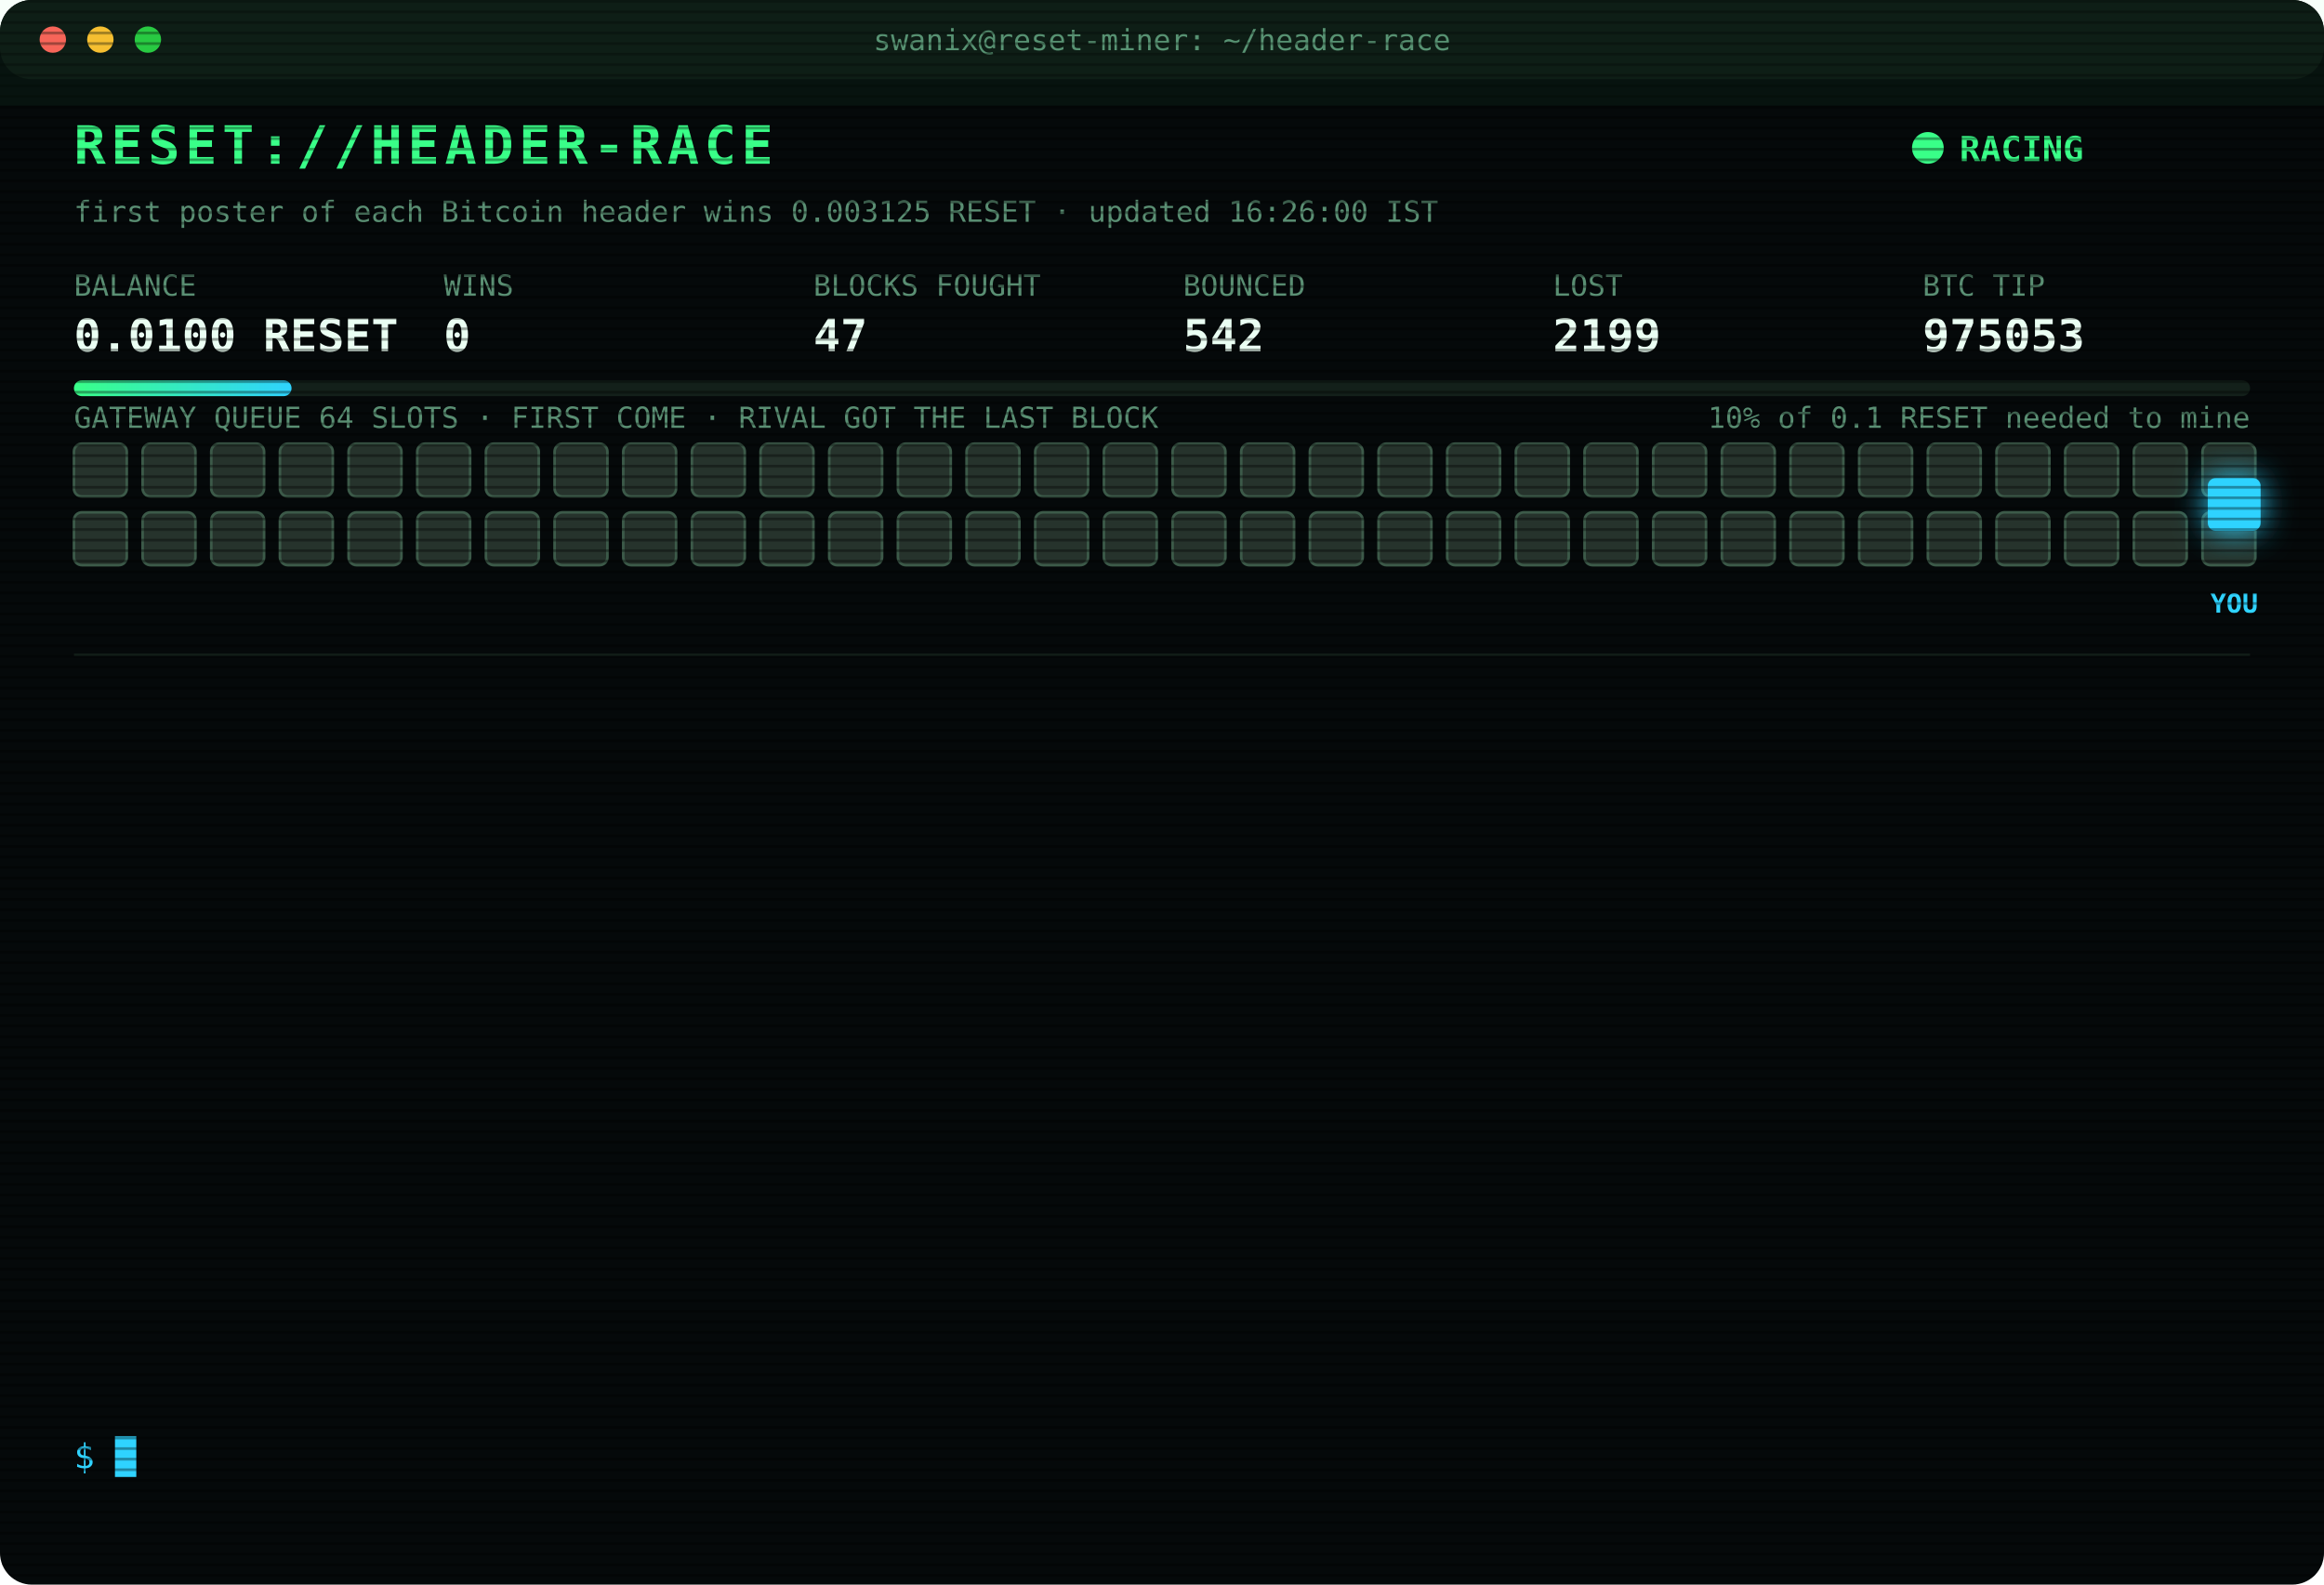
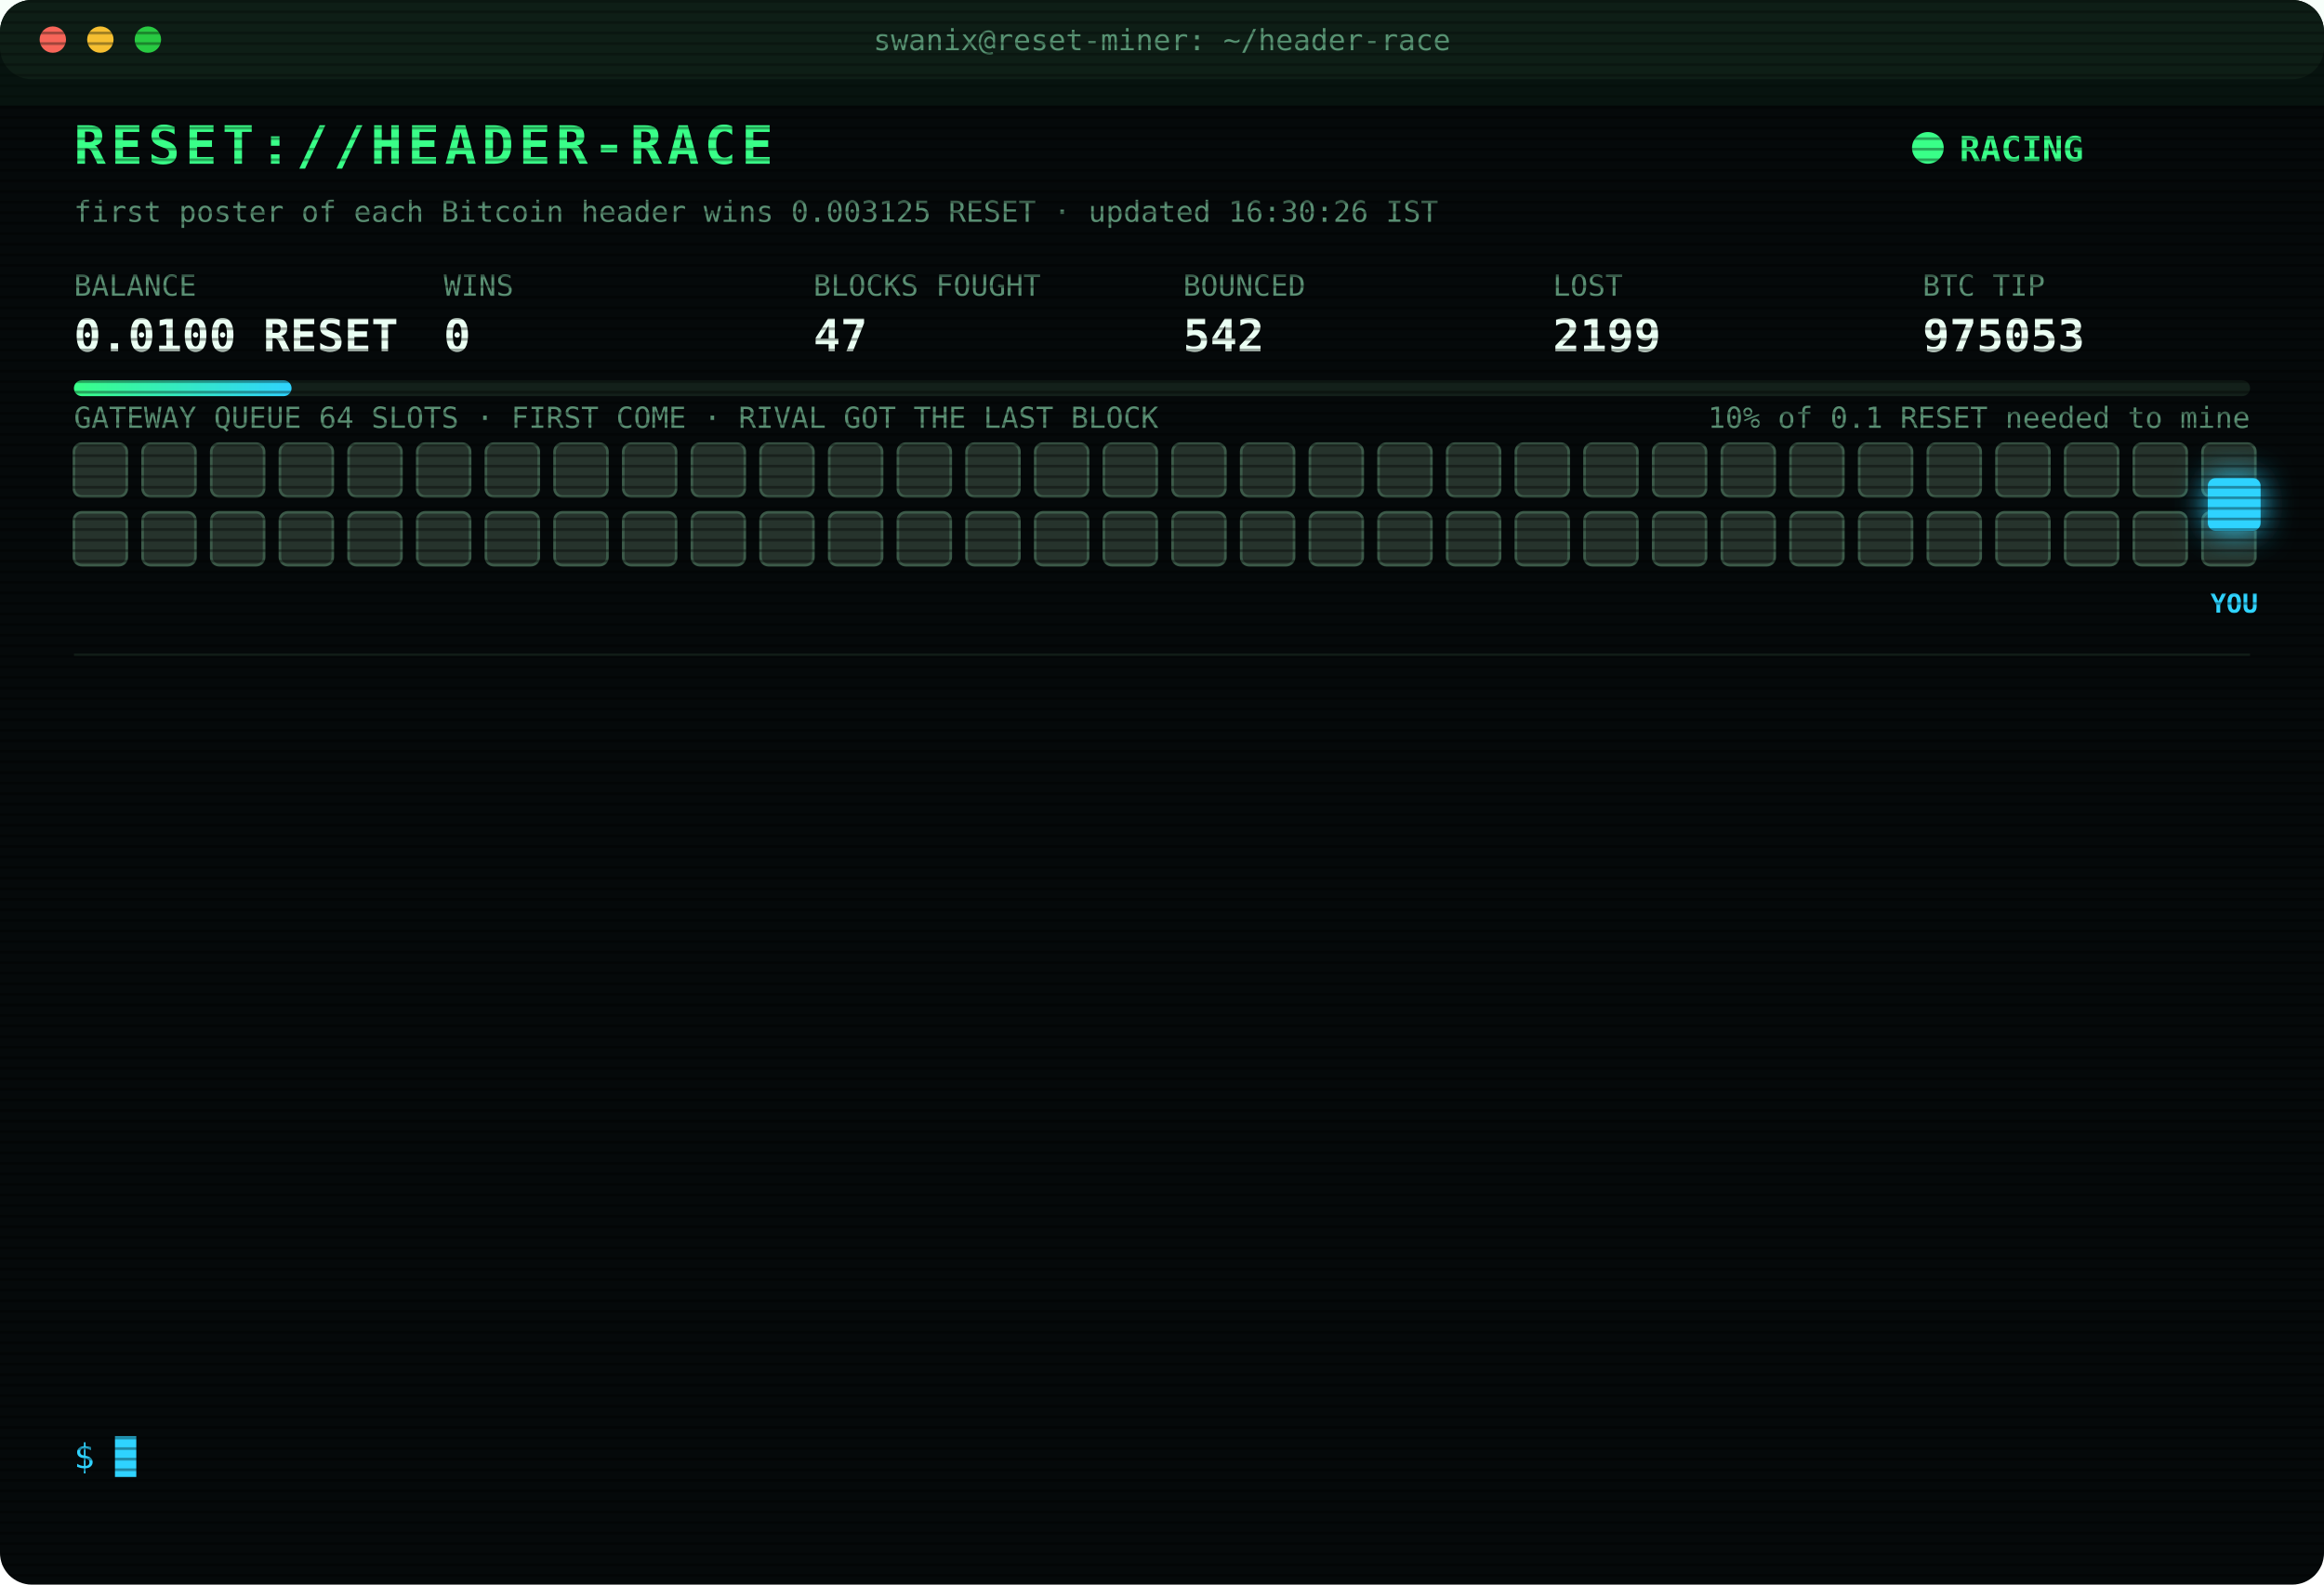
<svg xmlns="http://www.w3.org/2000/svg" width="880" height="600" viewBox="0 0 880 600" font-family="ui-monospace,SFMono-Regular,Menlo,Consolas,monospace">
  <style>
text{font-size:13px;fill:#7CFFB2}
.title{font-size:20px;font-weight:700;fill:#39FF88;letter-spacing:2px;animation:glitch 3s infinite steps(1)}
.sub{fill:#2fd3ff}.k{fill:#5a8f73;font-size:11px}.v{font-size:17px;font-weight:700;fill:#eafff3}
.ts{fill:#3f6b56}.boot{fill:#2fd3ff}.dim{fill:#5a8f73}.bad{fill:#ff4d6d}.warn{fill:#ffd23f}.mag{fill:#ff5cf0}.win{fill:#39FF88;font-weight:700}
.tag{font-size:10px;fill:#2fd3ff;font-weight:700}
.rival{fill:#26332c;stroke:#3c5a49;animation:jam 1.2s infinite alternate}
.idle{fill:#141c18;stroke:#22302a;animation:breathe 4s infinite}
.me{fill:#2fd3ff;filter:drop-shadow(0 0 6px #2fd3ff)}
.hover{animation:nudge 1.1s infinite ease-in-out}.bounce{animation:kick 1.4s infinite}
.ln{opacity:0;animation:in .4s forwards}
.cur{animation:blink 1s infinite steps(1)}
.scan{animation:scan 6s infinite linear}
.led{animation:blink 1.4s infinite}
@keyframes in{from{opacity:0;transform:translateX(-6px)}to{opacity:1;transform:none}}
@keyframes blink{50%{opacity:0}}
@keyframes jam{to{fill:#33463b}}
@keyframes breathe{50%{opacity:.4}}
@keyframes nudge{50%{transform:translateX(-10px)}}
@keyframes kick{0%,100%{transform:none}30%{transform:translateX(-14px)}55%{transform:translateX(10px) translateY(-6px)}}
@keyframes glitch{0%,92%{transform:none}93%{transform:translateX(2px);fill:#ff4d6d}95%{transform:translateX(-2px);fill:#2fd3ff}97%{transform:none}}
@keyframes scan{from{transform:translateY(-40px)}to{transform:translateY(600px)}}
</style>
  <defs>
    <pattern id="sl" width="4" height="4" patternUnits="userSpaceOnUse">
      <rect width="4" height="1" fill="#000" opacity=".35" />
    </pattern>
    <linearGradient id="bar">
      <stop offset="0" stop-color="#39FF88" />
      <stop offset="1" stop-color="#2fd3ff" />
    </linearGradient>
  </defs>
  <rect width="880" height="600" rx="12" fill="#05090a" />
  <rect width="880" height="30" rx="12" fill="#0d1512" />
  <circle cx="20" cy="15" r="5" fill="#ff5f57" />
  <circle cx="38" cy="15" r="5" fill="#febc2e" />
  <circle cx="56" cy="15" r="5" fill="#28c840" />
  <text x="440" y="19" text-anchor="middle" class="k">swanix@reset-miner: ~/header-race</text>
  <text x="28" y="62" class="title">RESET://HEADER-RACE</text>
  <circle class="led" cx="730" cy="56" r="6" fill="#39FF88" />
  <text x="742" y="61" class="win">RACING</text>
-   <text x="28" y="84" class="k">first poster of each Bitcoin header wins 0.003125 RESET · updated 16:26:00 IST</text>
+   <text x="28" y="84" class="k">first poster of each Bitcoin header wins 0.003125 RESET · updated 16:30:26 IST</text>
  <text x="28" y="112" class="k">BALANCE</text>
  <text x="28" y="133" class="v">0.0100 RESET</text>
  <text x="168" y="112" class="k">WINS</text>
  <text x="168" y="133" class="v">0</text>
  <text x="308" y="112" class="k">BLOCKS FOUGHT</text>
  <text x="308" y="133" class="v">47</text>
  <text x="448" y="112" class="k">BOUNCED</text>
  <text x="448" y="133" class="v">542</text>
  <text x="588" y="112" class="k">LOST</text>
  <text x="588" y="133" class="v">2199</text>
  <text x="728" y="112" class="k">BTC TIP</text>
  <text x="728" y="133" class="v">975053</text>
  <rect x="28" y="144" width="824" height="6" rx="3" fill="#13201a" />
  <rect x="28" y="144" width="82.4" height="6" rx="3" fill="url(#bar)" />
  <text x="852" y="162" text-anchor="end" class="k">10% of 0.1 RESET needed to mine</text>
  <text x="28" y="162" class="k">GATEWAY QUEUE 64 SLOTS · FIRST COME · RIVAL GOT THE LAST BLOCK</text>
  <rect class="rival" x="28" y="168" width="20" height="20" rx="3" style="animation-delay:0.00s" />
  <rect class="rival" x="54" y="168" width="20" height="20" rx="3" style="animation-delay:0.05s" />
  <rect class="rival" x="80" y="168" width="20" height="20" rx="3" style="animation-delay:0.10s" />
  <rect class="rival" x="106" y="168" width="20" height="20" rx="3" style="animation-delay:0.15s" />
  <rect class="rival" x="132" y="168" width="20" height="20" rx="3" style="animation-delay:0.20s" />
  <rect class="rival" x="158" y="168" width="20" height="20" rx="3" style="animation-delay:0.25s" />
  <rect class="rival" x="184" y="168" width="20" height="20" rx="3" style="animation-delay:0.30s" />
  <rect class="rival" x="210" y="168" width="20" height="20" rx="3" style="animation-delay:0.35s" />
  <rect class="rival" x="236" y="168" width="20" height="20" rx="3" style="animation-delay:0.40s" />
  <rect class="rival" x="262" y="168" width="20" height="20" rx="3" style="animation-delay:0.45s" />
  <rect class="rival" x="288" y="168" width="20" height="20" rx="3" style="animation-delay:0.50s" />
  <rect class="rival" x="314" y="168" width="20" height="20" rx="3" style="animation-delay:0.55s" />
  <rect class="rival" x="340" y="168" width="20" height="20" rx="3" style="animation-delay:0.60s" />
  <rect class="rival" x="366" y="168" width="20" height="20" rx="3" style="animation-delay:0.65s" />
  <rect class="rival" x="392" y="168" width="20" height="20" rx="3" style="animation-delay:0.70s" />
  <rect class="rival" x="418" y="168" width="20" height="20" rx="3" style="animation-delay:0.75s" />
  <rect class="rival" x="444" y="168" width="20" height="20" rx="3" style="animation-delay:0.80s" />
  <rect class="rival" x="470" y="168" width="20" height="20" rx="3" style="animation-delay:0.85s" />
  <rect class="rival" x="496" y="168" width="20" height="20" rx="3" style="animation-delay:0.90s" />
  <rect class="rival" x="522" y="168" width="20" height="20" rx="3" style="animation-delay:0.95s" />
  <rect class="rival" x="548" y="168" width="20" height="20" rx="3" style="animation-delay:1.00s" />
  <rect class="rival" x="574" y="168" width="20" height="20" rx="3" style="animation-delay:1.05s" />
  <rect class="rival" x="600" y="168" width="20" height="20" rx="3" style="animation-delay:1.10s" />
  <rect class="rival" x="626" y="168" width="20" height="20" rx="3" style="animation-delay:1.15s" />
  <rect class="rival" x="652" y="168" width="20" height="20" rx="3" style="animation-delay:1.20s" />
  <rect class="rival" x="678" y="168" width="20" height="20" rx="3" style="animation-delay:1.25s" />
  <rect class="rival" x="704" y="168" width="20" height="20" rx="3" style="animation-delay:1.30s" />
  <rect class="rival" x="730" y="168" width="20" height="20" rx="3" style="animation-delay:1.35s" />
  <rect class="rival" x="756" y="168" width="20" height="20" rx="3" style="animation-delay:1.40s" />
  <rect class="rival" x="782" y="168" width="20" height="20" rx="3" style="animation-delay:1.45s" />
  <rect class="rival" x="808" y="168" width="20" height="20" rx="3" style="animation-delay:1.50s" />
  <rect class="rival" x="834" y="168" width="20" height="20" rx="3" style="animation-delay:1.55s" />
  <rect class="rival" x="28" y="194" width="20" height="20" rx="3" style="animation-delay:1.60s" />
  <rect class="rival" x="54" y="194" width="20" height="20" rx="3" style="animation-delay:1.65s" />
  <rect class="rival" x="80" y="194" width="20" height="20" rx="3" style="animation-delay:1.70s" />
  <rect class="rival" x="106" y="194" width="20" height="20" rx="3" style="animation-delay:1.75s" />
  <rect class="rival" x="132" y="194" width="20" height="20" rx="3" style="animation-delay:1.80s" />
  <rect class="rival" x="158" y="194" width="20" height="20" rx="3" style="animation-delay:1.85s" />
  <rect class="rival" x="184" y="194" width="20" height="20" rx="3" style="animation-delay:1.90s" />
  <rect class="rival" x="210" y="194" width="20" height="20" rx="3" style="animation-delay:1.95s" />
  <rect class="rival" x="236" y="194" width="20" height="20" rx="3" style="animation-delay:2.00s" />
  <rect class="rival" x="262" y="194" width="20" height="20" rx="3" style="animation-delay:2.05s" />
  <rect class="rival" x="288" y="194" width="20" height="20" rx="3" style="animation-delay:2.10s" />
  <rect class="rival" x="314" y="194" width="20" height="20" rx="3" style="animation-delay:2.15s" />
  <rect class="rival" x="340" y="194" width="20" height="20" rx="3" style="animation-delay:2.20s" />
  <rect class="rival" x="366" y="194" width="20" height="20" rx="3" style="animation-delay:2.25s" />
  <rect class="rival" x="392" y="194" width="20" height="20" rx="3" style="animation-delay:2.30s" />
  <rect class="rival" x="418" y="194" width="20" height="20" rx="3" style="animation-delay:2.35s" />
  <rect class="rival" x="444" y="194" width="20" height="20" rx="3" style="animation-delay:2.40s" />
  <rect class="rival" x="470" y="194" width="20" height="20" rx="3" style="animation-delay:2.45s" />
  <rect class="rival" x="496" y="194" width="20" height="20" rx="3" style="animation-delay:2.50s" />
  <rect class="rival" x="522" y="194" width="20" height="20" rx="3" style="animation-delay:2.55s" />
  <rect class="rival" x="548" y="194" width="20" height="20" rx="3" style="animation-delay:2.60s" />
  <rect class="rival" x="574" y="194" width="20" height="20" rx="3" style="animation-delay:2.65s" />
  <rect class="rival" x="600" y="194" width="20" height="20" rx="3" style="animation-delay:2.70s" />
  <rect class="rival" x="626" y="194" width="20" height="20" rx="3" style="animation-delay:2.75s" />
  <rect class="rival" x="652" y="194" width="20" height="20" rx="3" style="animation-delay:2.80s" />
  <rect class="rival" x="678" y="194" width="20" height="20" rx="3" style="animation-delay:2.85s" />
  <rect class="rival" x="704" y="194" width="20" height="20" rx="3" style="animation-delay:2.90s" />
  <rect class="rival" x="730" y="194" width="20" height="20" rx="3" style="animation-delay:2.95s" />
  <rect class="rival" x="756" y="194" width="20" height="20" rx="3" style="animation-delay:3.00s" />
  <rect class="rival" x="782" y="194" width="20" height="20" rx="3" style="animation-delay:3.05s" />
  <rect class="rival" x="808" y="194" width="20" height="20" rx="3" style="animation-delay:3.10s" />
  <rect class="rival" x="834" y="194" width="20" height="20" rx="3" style="animation-delay:3.15s" />
  <g class="hover">
    <rect class="me" x="836" y="181" width="20" height="20" rx="3" />
    <text class="tag" x="846" y="232" text-anchor="middle">YOU</text>
  </g>
  <line x1="28" x2="852" y1="248" y2="248" stroke="#13201a" />
  <g class="ln" style="animation-delay:0.40s">
    <text x="28" y="270" class="ts">12:48:55</text>
    <text x="104" y="270" class="bad">[LOST] #975040 taken by a rival miner</text>
  </g>
  <g class="ln" style="animation-delay:0.65s">
    <text x="28" y="292" class="ts">12:58:03</text>
    <text x="104" y="292" class="bad">[LOST] #975041 taken by a rival miner</text>
  </g>
  <g class="ln" style="animation-delay:0.90s">
    <text x="28" y="314" class="ts">13:12:39</text>
    <text x="104" y="314" class="bad">[LOST] #975042 taken by a rival miner</text>
  </g>
  <g class="ln" style="animation-delay:1.15s">
    <text x="28" y="336" class="ts">14:16:53</text>
    <text x="104" y="336" class="bad">[LOST] #975043 taken by a rival miner</text>
  </g>
  <g class="ln" style="animation-delay:1.40s">
    <text x="28" y="358" class="ts">14:21:00</text>
    <text x="104" y="358" class="bad">[LOST] #975044 taken by a rival miner</text>
  </g>
  <g class="ln" style="animation-delay:1.65s">
    <text x="28" y="380" class="ts">14:56:41</text>
    <text x="104" y="380" class="bad">[LOST] #975045 taken by a rival miner</text>
  </g>
  <g class="ln" style="animation-delay:1.90s">
    <text x="28" y="402" class="ts">15:15:23</text>
    <text x="104" y="402" class="bad">[LOST] #975046 taken by a rival miner</text>
  </g>
  <g class="ln" style="animation-delay:2.15s">
    <text x="28" y="424" class="ts">15:24:31</text>
    <text x="104" y="424" class="bad">[LOST] #975047 taken by a rival miner</text>
  </g>
  <g class="ln" style="animation-delay:2.40s">
    <text x="28" y="446" class="ts">15:33:33</text>
    <text x="104" y="446" class="bad">[LOST] #975048 taken by a rival miner</text>
  </g>
  <g class="ln" style="animation-delay:2.65s">
    <text x="28" y="468" class="ts">15:43:29</text>
    <text x="104" y="468" class="bad">[LOST] #975049 taken by a rival miner</text>
  </g>
  <g class="ln" style="animation-delay:2.90s">
    <text x="28" y="490" class="ts">15:55:38</text>
    <text x="104" y="490" class="bad">[LOST] #975050 taken by a rival miner</text>
  </g>
  <g class="ln" style="animation-delay:3.15s">
    <text x="28" y="512" class="ts">15:56:31</text>
    <text x="104" y="512" class="bad">[LOST] #975051 taken by a rival miner</text>
  </g>
  <g class="ln" style="animation-delay:3.40s">
    <text x="28" y="534" class="ts">16:26:00</text>
    <text x="104" y="534" class="bad">[LOST] #975053 taken by a rival miner</text>
  </g>
  <text x="28" y="556" class="sub">$ <tspan class="cur">█</tspan>
  </text>
  <rect width="880" height="600" rx="12" fill="url(#sl)" pointer-events="none" />
  <rect class="scan" width="880" height="40" fill="#39FF88" opacity=".04" />
</svg>
